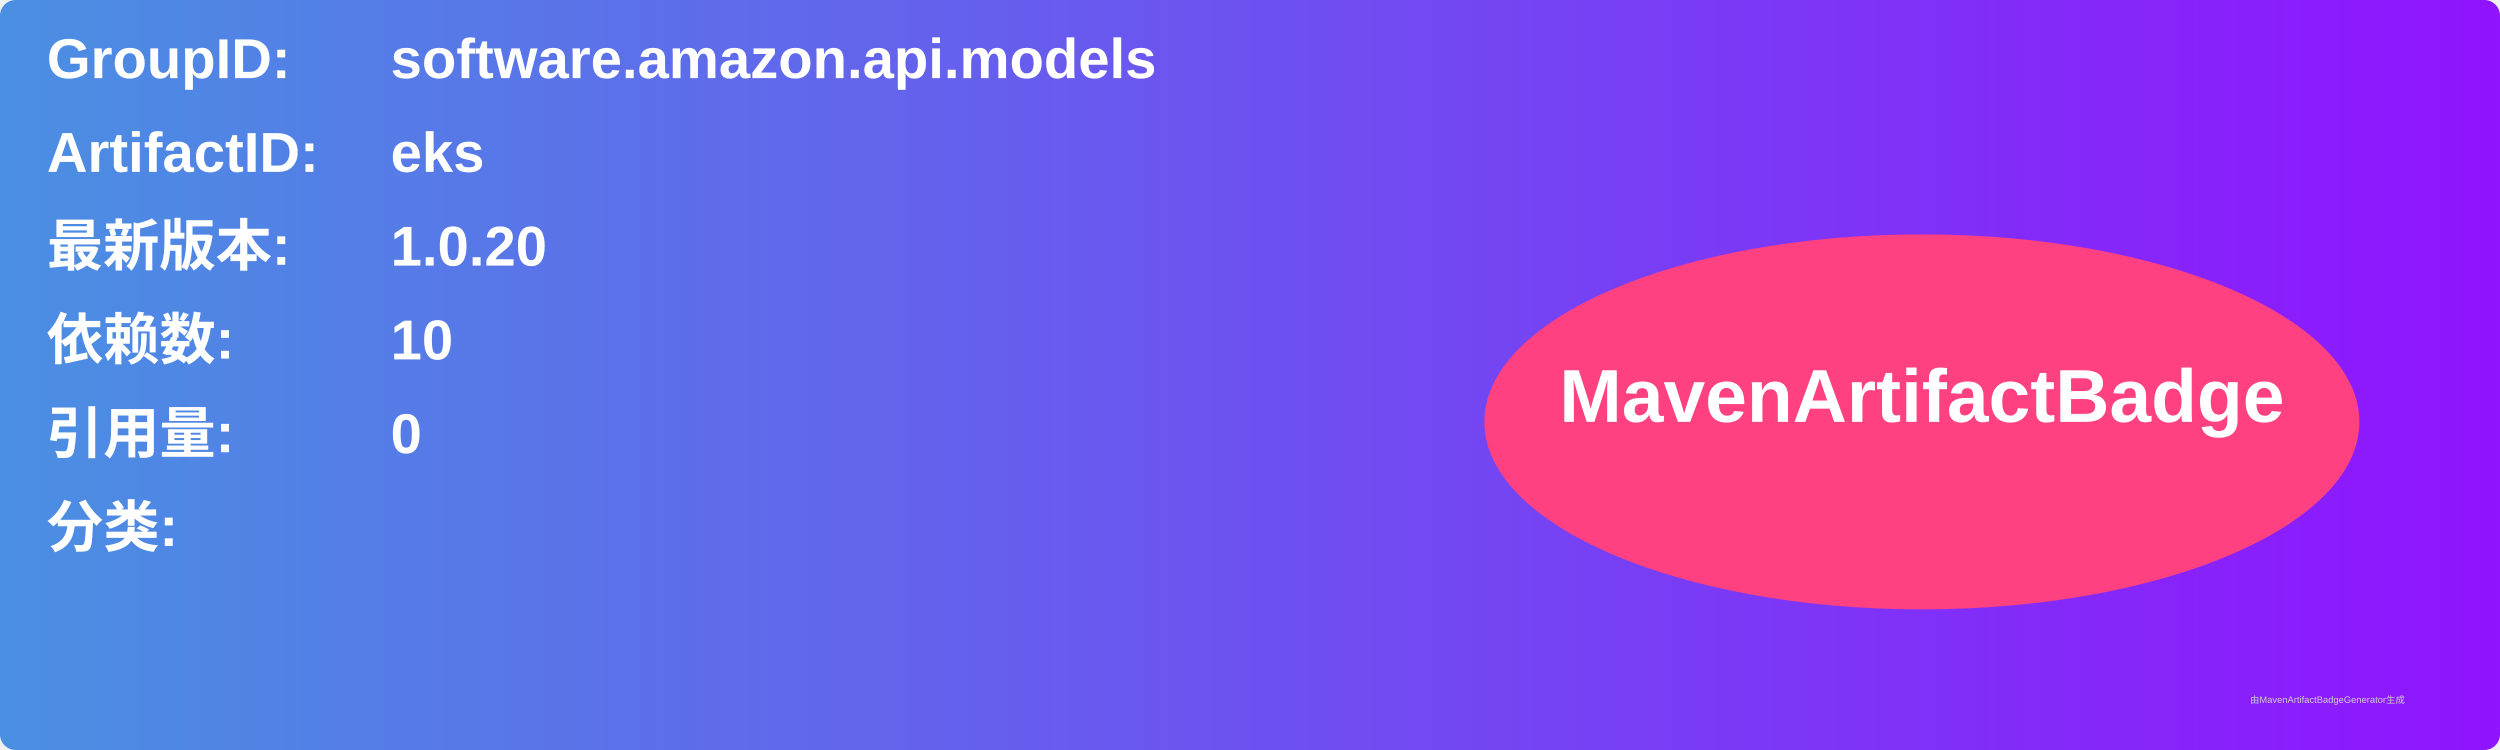
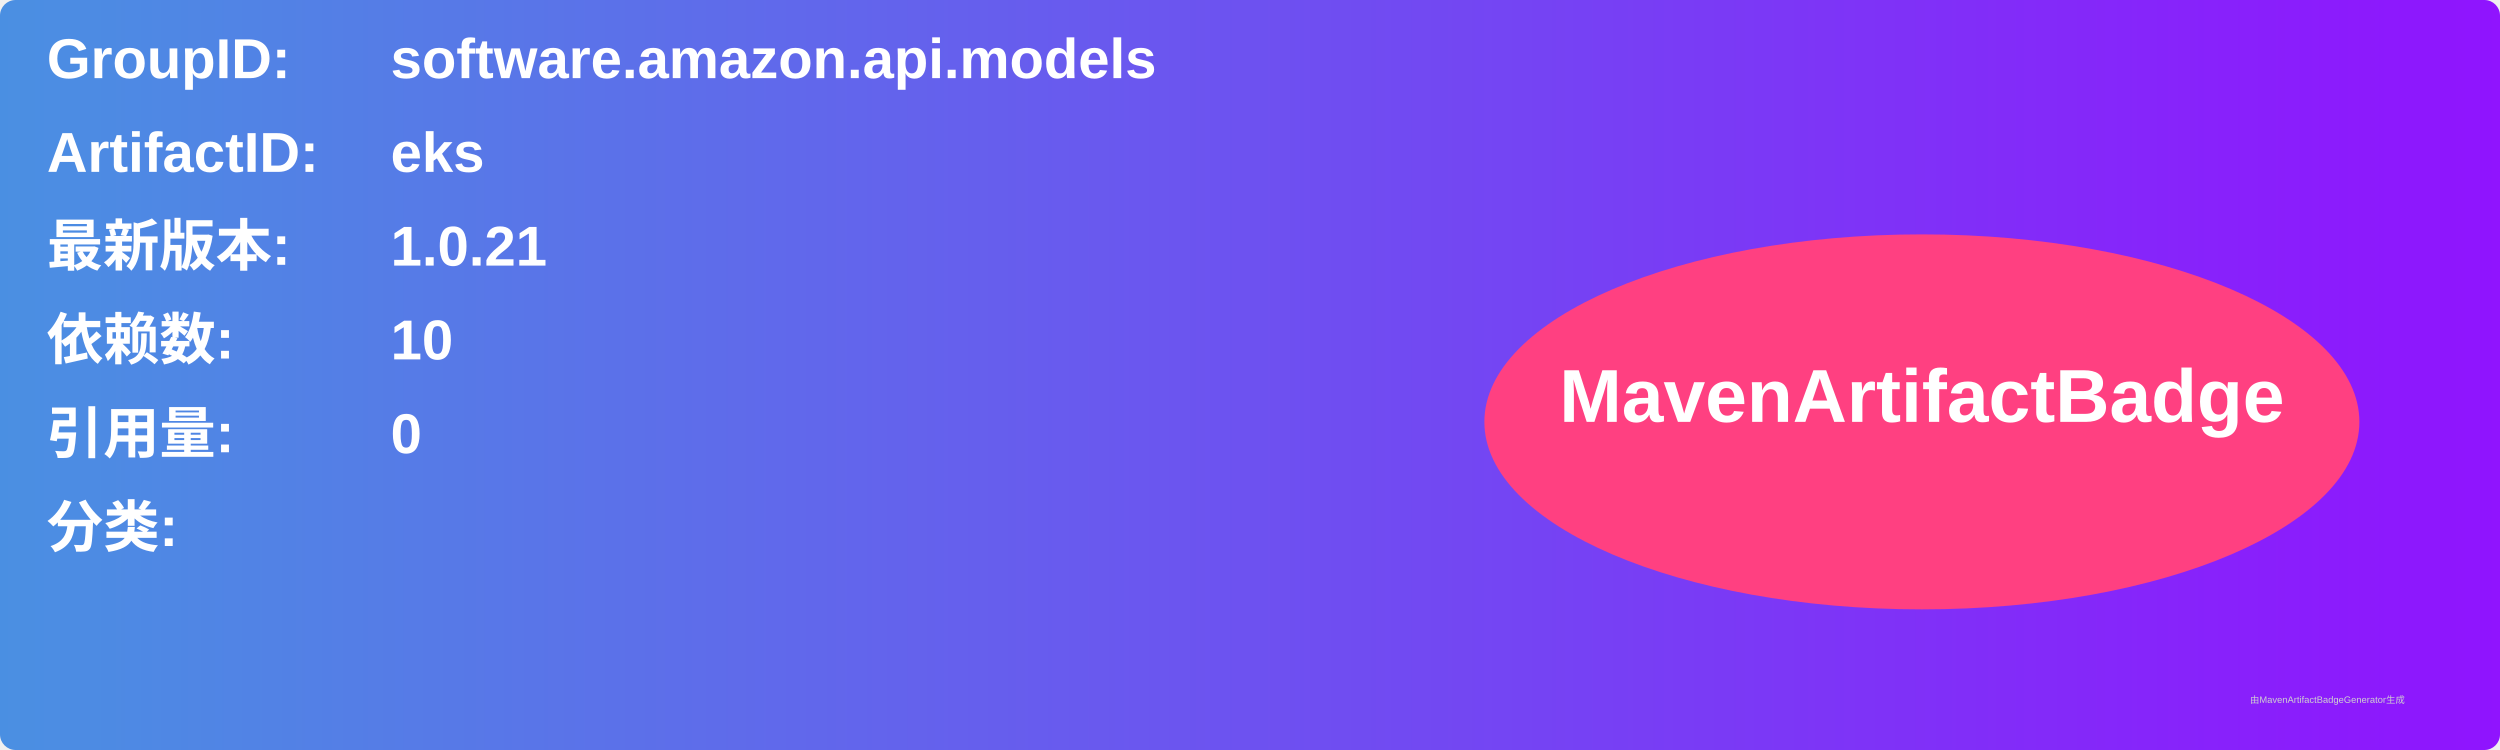
<svg xmlns="http://www.w3.org/2000/svg" width="800" height="240" viewBox="0 0 800 240">
  <linearGradient id="grad" x1="0%" y1="0%" x2="100%" y2="0%">
    <stop offset="0%" stop-color="#4a90e2" />
    <stop offset="100%" stop-color="#9013fe" />
  </linearGradient>
  <rect width="100%" height="100%" rx="5" ry="5" fill="url(#grad)" />
  <g transform="translate(15, 15)">
    <text x="0" y="10" font-family="Arial" font-size="18" fill="white" font-weight="bold" width="260">GroupID:</text>
    <text x="110" y="10" font-family="Arial" font-size="18" fill="white" font-weight="bold" width="460">software.amazon.api.models</text>
    <text x="0" y="40" font-family="Arial" font-size="18" fill="white" font-weight="bold" width="260">ArtifactID:</text>
    <text x="110" y="40" font-family="Arial" font-size="18" fill="white" font-weight="bold" width="460">eks</text>
    <text x="0" y="70" font-family="Arial" font-size="18" fill="white" font-weight="bold">最新版本:</text>
    <text x="110" y="70" font-family="Arial" font-size="18" fill="white" font-weight="bold">
-       <tspan font-weight="bold">1.0.20</tspan>
+       <tspan font-weight="bold">1.0.21</tspan>
    </text>
    <text x="0" y="100" font-family="Arial" font-size="18" fill="white" font-weight="bold">依赖数: </text>
    <text x="110" y="100" font-family="Arial" font-size="18" fill="white">
      <tspan font-weight="bold">10</tspan>
    </text>
    <text x="0" y="130" font-family="Arial" font-size="18" fill="white" font-weight="bold">引用量: </text>
    <text x="110" y="130" font-family="Arial" font-size="18" fill="white">
      <tspan font-weight="bold">0</tspan>
    </text>
    <text x="0" y="160" font-family="Arial" font-size="18" fill="white" font-weight="bold">分类:</text>
    <text x="10" y="190" font-family="Arial" font-size="10" fill="white">
      <tspan font-weight="bold" />
    </text>
    <ellipse cx="600" cy="120" rx="140" ry="60" fill="#ff4081" />
    <text x="600" y="120" text-anchor="middle" font-family="Arial" font-size="24" fill="white" font-weight="bold">MavenArtifactBadge</text>
  </g>
  <text x="720" y="225" font-family="Arial" font-size="3" fill="#d0d0d0">由MavenArtifactBadgeGenerator生成</text>
</svg>
